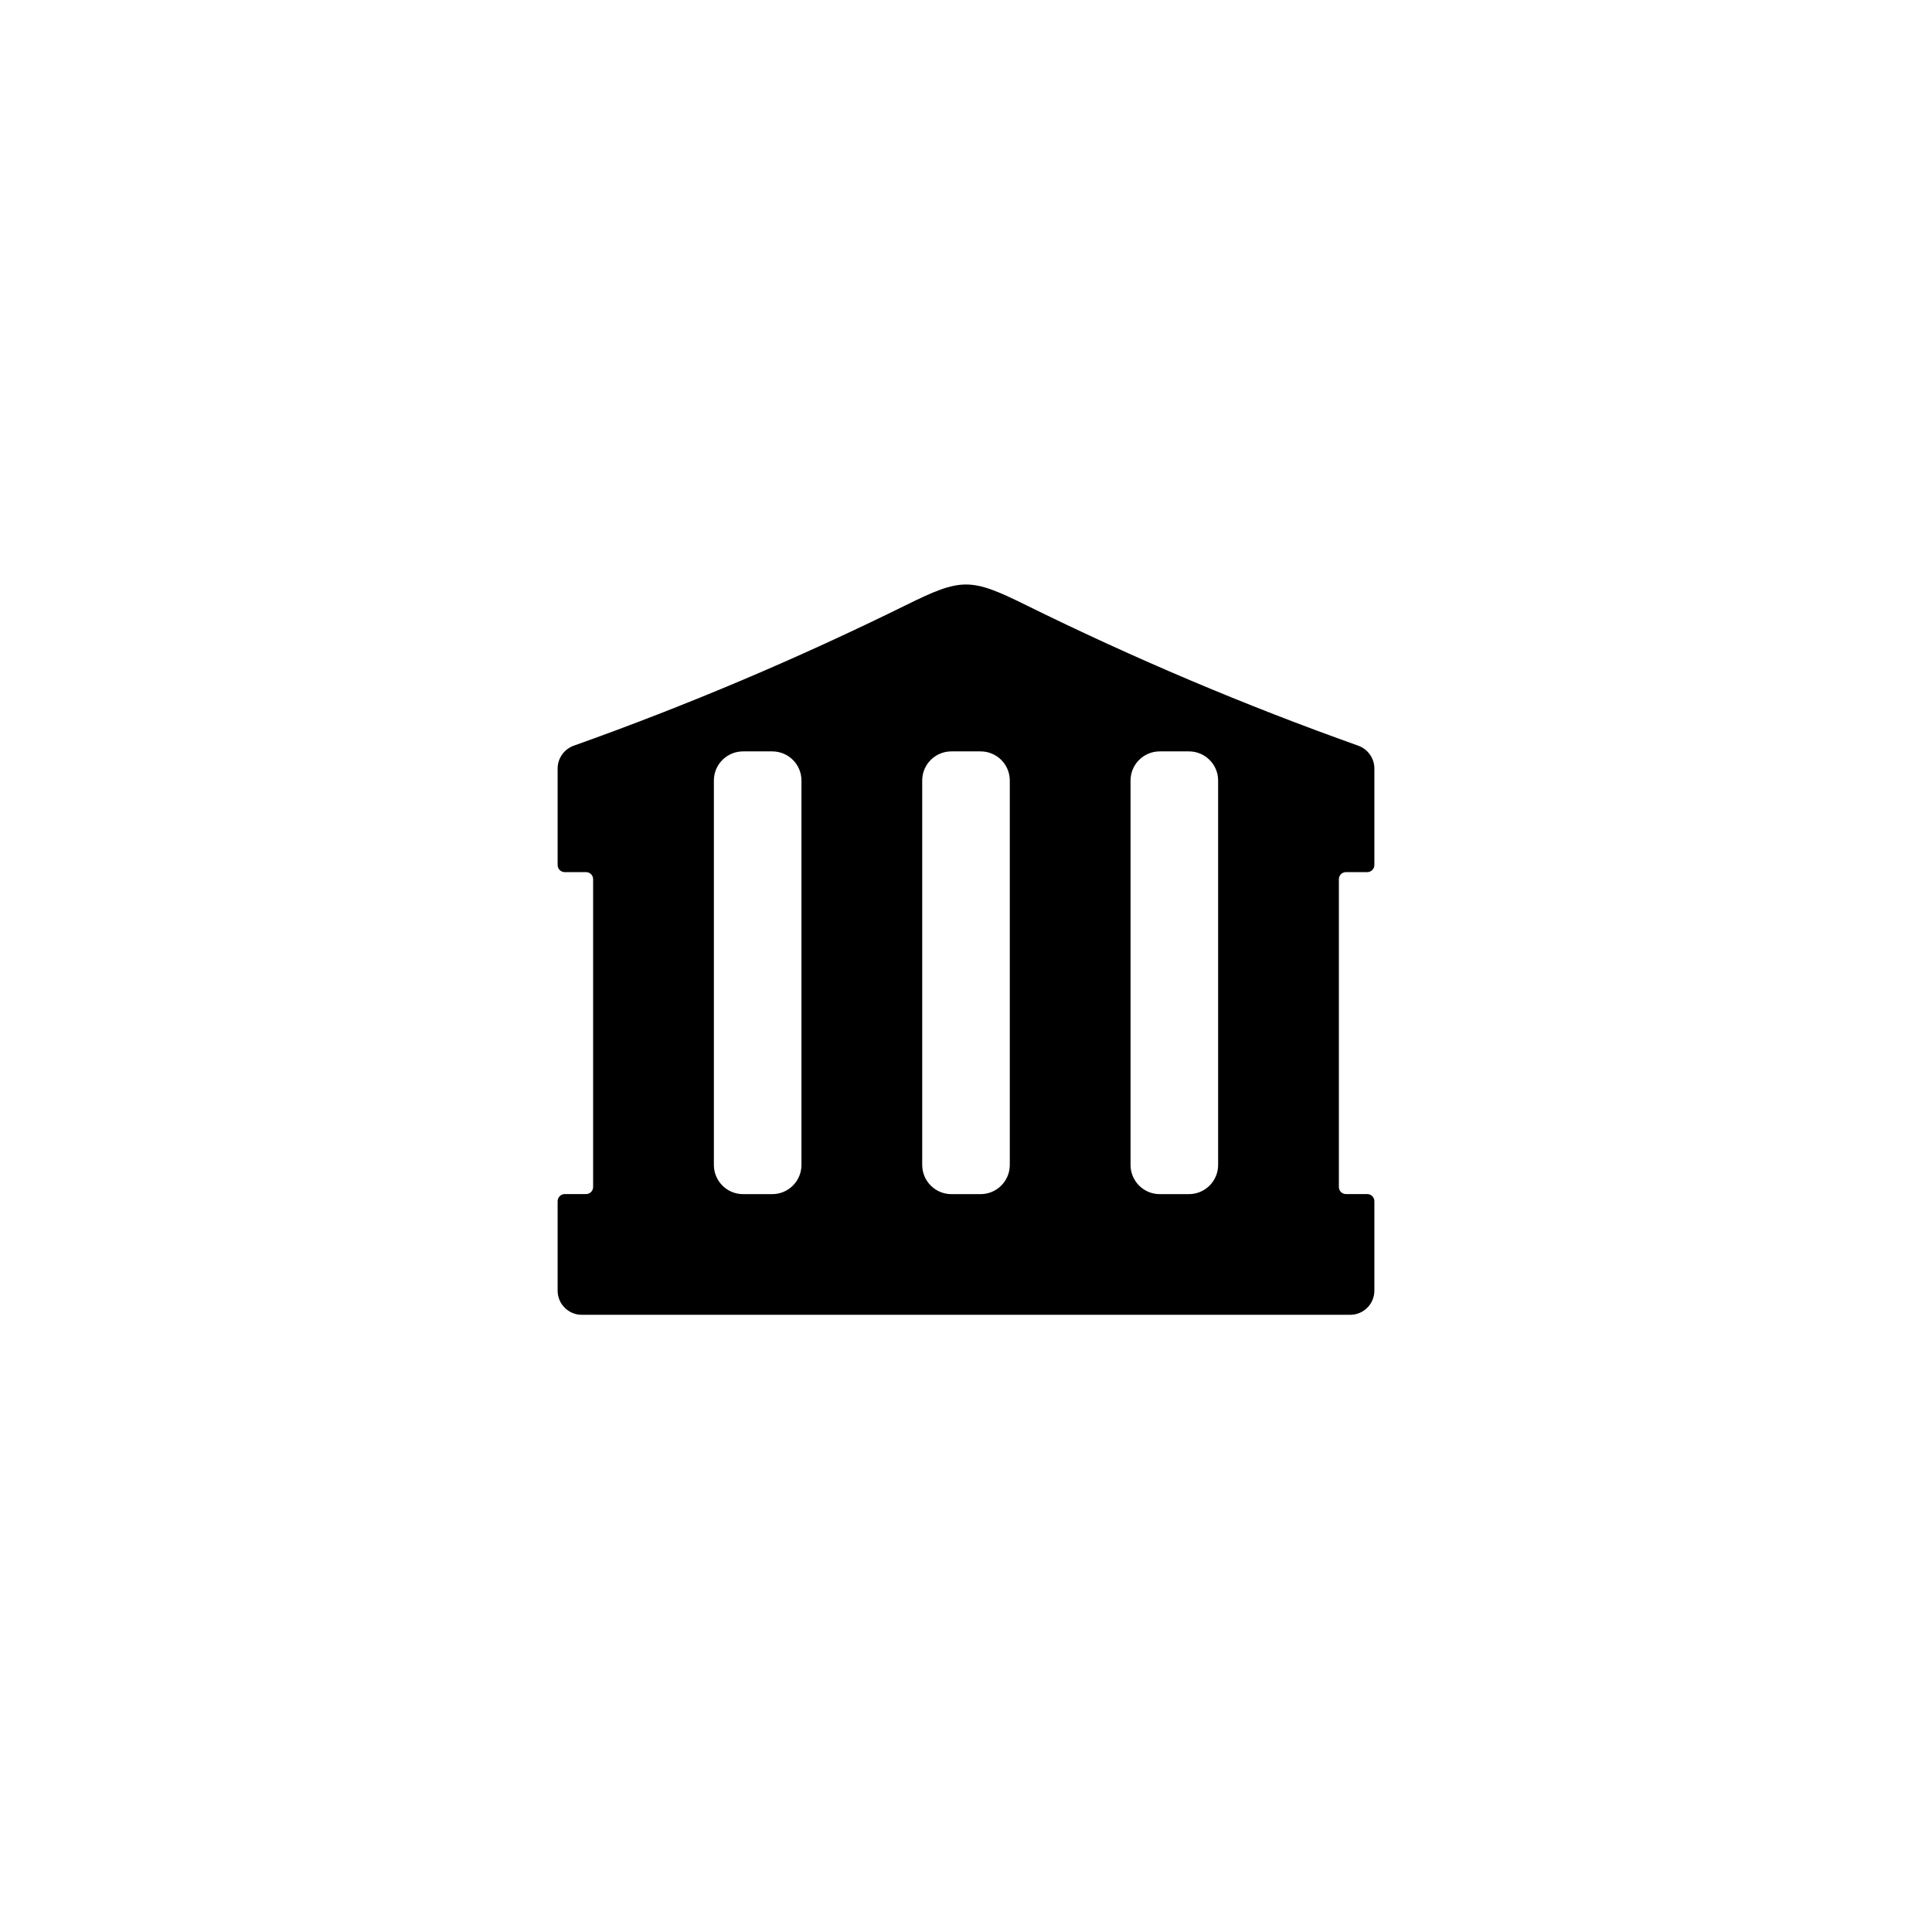
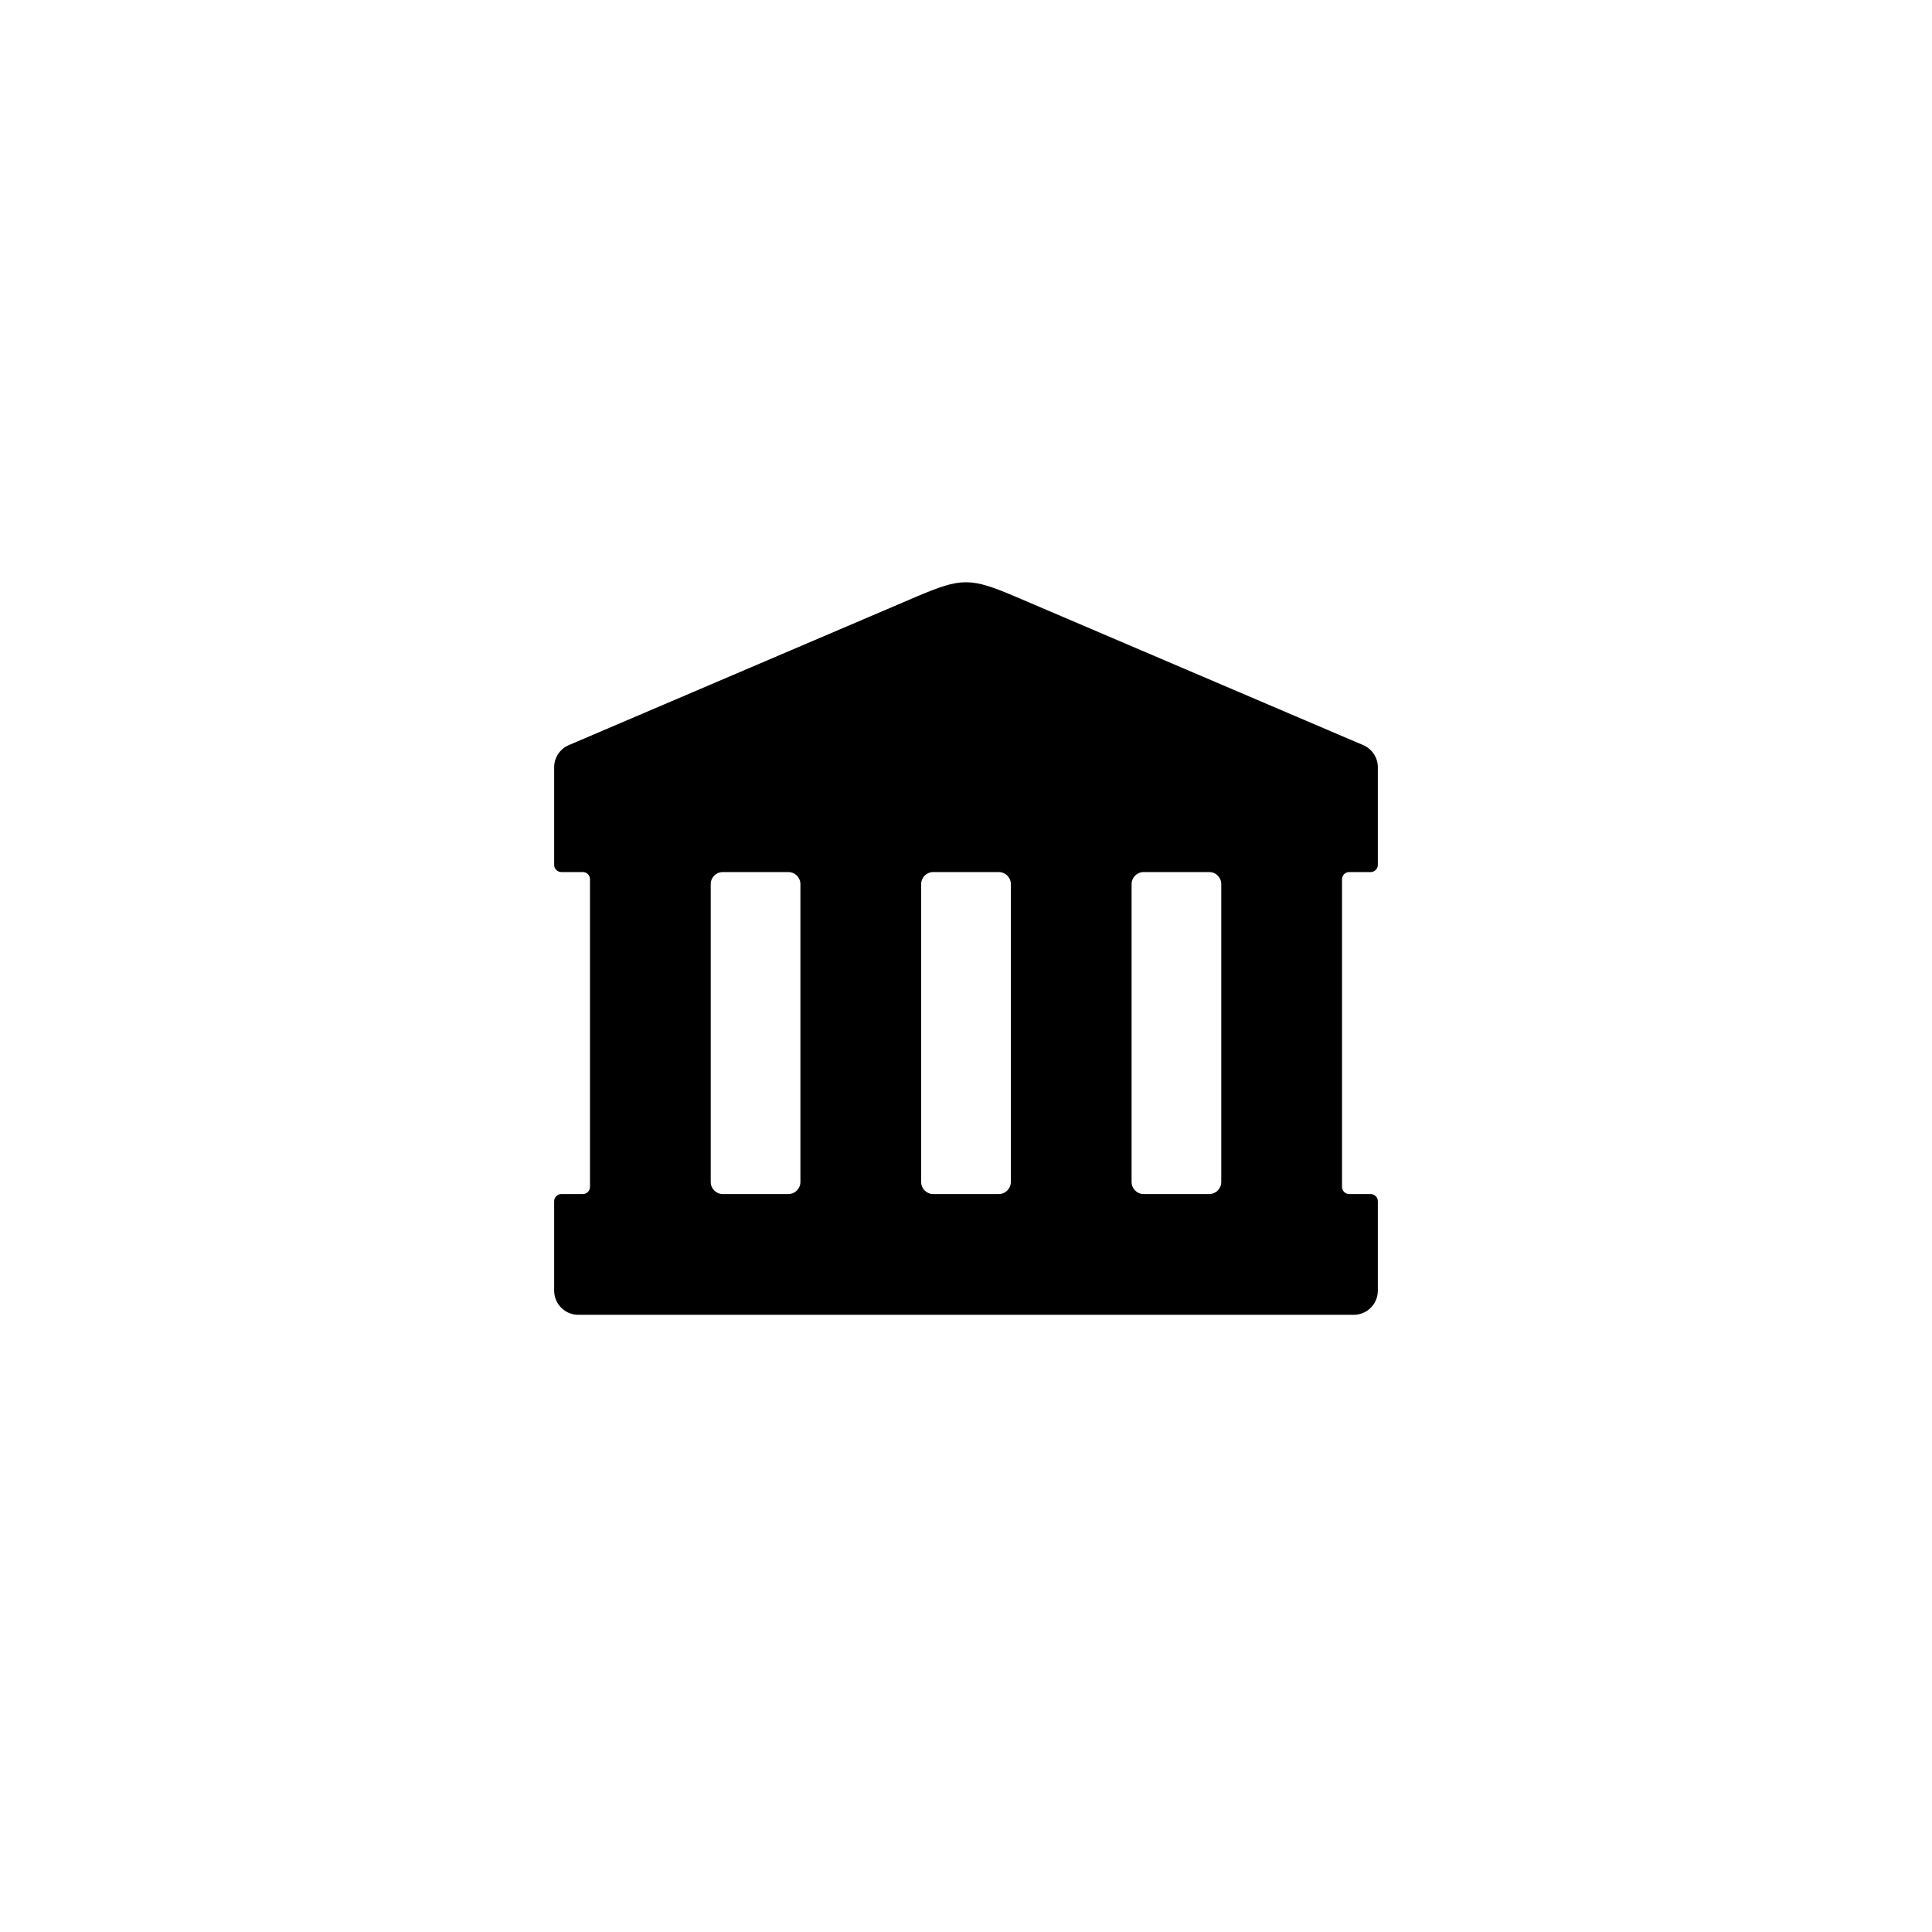
<svg xmlns="http://www.w3.org/2000/svg" viewBox="0 0 24 24">
-   <path d="M6.927 10.745L6.927 9.547C6.927 9.419 7.008 9.306 7.128 9.263C8.538 8.761 9.912 8.179 11.252 7.518C11.598 7.347 11.799 7.261 12 7.261C12.201 7.261 12.402 7.347 12.748 7.518C14.088 8.179 15.462 8.761 16.872 9.263C16.992 9.306 17.073 9.419 17.073 9.547L17.073 10.745C17.073 10.794 17.033 10.834 16.984 10.834L16.72 10.834C16.671 10.834 16.632 10.873 16.632 10.922L16.632 14.745C16.632 14.794 16.671 14.833 16.72 14.833L16.984 14.833C17.033 14.833 17.073 14.873 17.073 14.922L17.073 16.033C17.073 16.199 16.938 16.333 16.773 16.333L7.227 16.333C7.062 16.333 6.927 16.199 6.927 16.033L6.927 14.922C6.927 14.873 6.967 14.833 7.016 14.833L7.28 14.833C7.329 14.833 7.368 14.794 7.368 14.745L7.368 10.922C7.368 10.873 7.329 10.834 7.28 10.834L7.016 10.834C6.967 10.834 6.927 10.794 6.927 10.745ZM11.819 9.334C11.618 9.334 11.456 9.496 11.456 9.696L11.456 14.471C11.456 14.671 11.618 14.834 11.819 14.834L12.181 14.834C12.382 14.834 12.544 14.671 12.544 14.471L12.544 9.696C12.544 9.496 12.382 9.334 12.181 9.334L11.819 9.334ZM8.868 9.696L8.868 14.471C8.868 14.671 9.03 14.834 9.231 14.834L9.593 14.834C9.794 14.834 9.956 14.671 9.956 14.471L9.956 9.696C9.956 9.496 9.794 9.334 9.593 9.334L9.231 9.334C9.03 9.334 8.868 9.496 8.868 9.696ZM14.769 9.334L14.407 9.334C14.206 9.334 14.044 9.496 14.044 9.696L14.044 14.471C14.044 14.671 14.206 14.834 14.407 14.834L14.769 14.834C14.97 14.834 15.132 14.671 15.132 14.471L15.132 9.696C15.132 9.496 14.97 9.334 14.769 9.334Z" />
+   <path d="M6.884 10.744L6.884 9.531C6.884 9.411 6.956 9.303 7.066 9.256L11.368 7.419C11.659 7.295 11.829 7.233 12 7.233C12.171 7.233 12.341 7.295 12.632 7.419L16.934 9.256C17.044 9.303 17.116 9.411 17.116 9.531L17.116 10.744C17.116 10.793 17.076 10.833 17.027 10.833L16.76 10.833C16.711 10.833 16.671 10.873 16.671 10.922L16.671 14.744C16.671 14.793 16.711 14.833 16.76 14.833L17.027 14.833C17.076 14.833 17.116 14.873 17.116 14.922L17.116 16.033C17.116 16.199 16.982 16.333 16.816 16.333L7.184 16.333C7.018 16.333 6.884 16.199 6.884 16.033L6.884 14.922C6.884 14.873 6.924 14.833 6.973 14.833L7.24 14.833C7.289 14.833 7.329 14.793 7.329 14.744L7.329 10.922C7.329 10.873 7.289 10.833 7.24 10.833L6.973 10.833C6.924 10.833 6.884 10.793 6.884 10.744ZM11.593 10.833C11.51 10.833 11.443 10.9 11.443 10.983L11.443 14.683C11.443 14.766 11.51 14.833 11.593 14.833L12.407 14.833C12.49 14.833 12.557 14.766 12.557 14.683L12.557 10.983C12.557 10.9 12.49 10.833 12.407 10.833L11.593 10.833ZM9.793 10.833L8.979 10.833C8.896 10.833 8.829 10.9 8.829 10.983L8.829 14.683C8.829 14.766 8.896 14.833 8.979 14.833L9.793 14.833C9.876 14.833 9.943 14.766 9.943 14.683L9.943 10.983C9.943 10.9 9.876 10.833 9.793 10.833ZM14.057 10.983L14.057 14.683C14.057 14.766 14.124 14.833 14.207 14.833L15.021 14.833C15.104 14.833 15.171 14.766 15.171 14.683L15.171 10.983C15.171 10.9 15.104 10.833 15.021 10.833L14.207 10.833C14.124 10.833 14.057 10.9 14.057 10.983Z" />
</svg>
